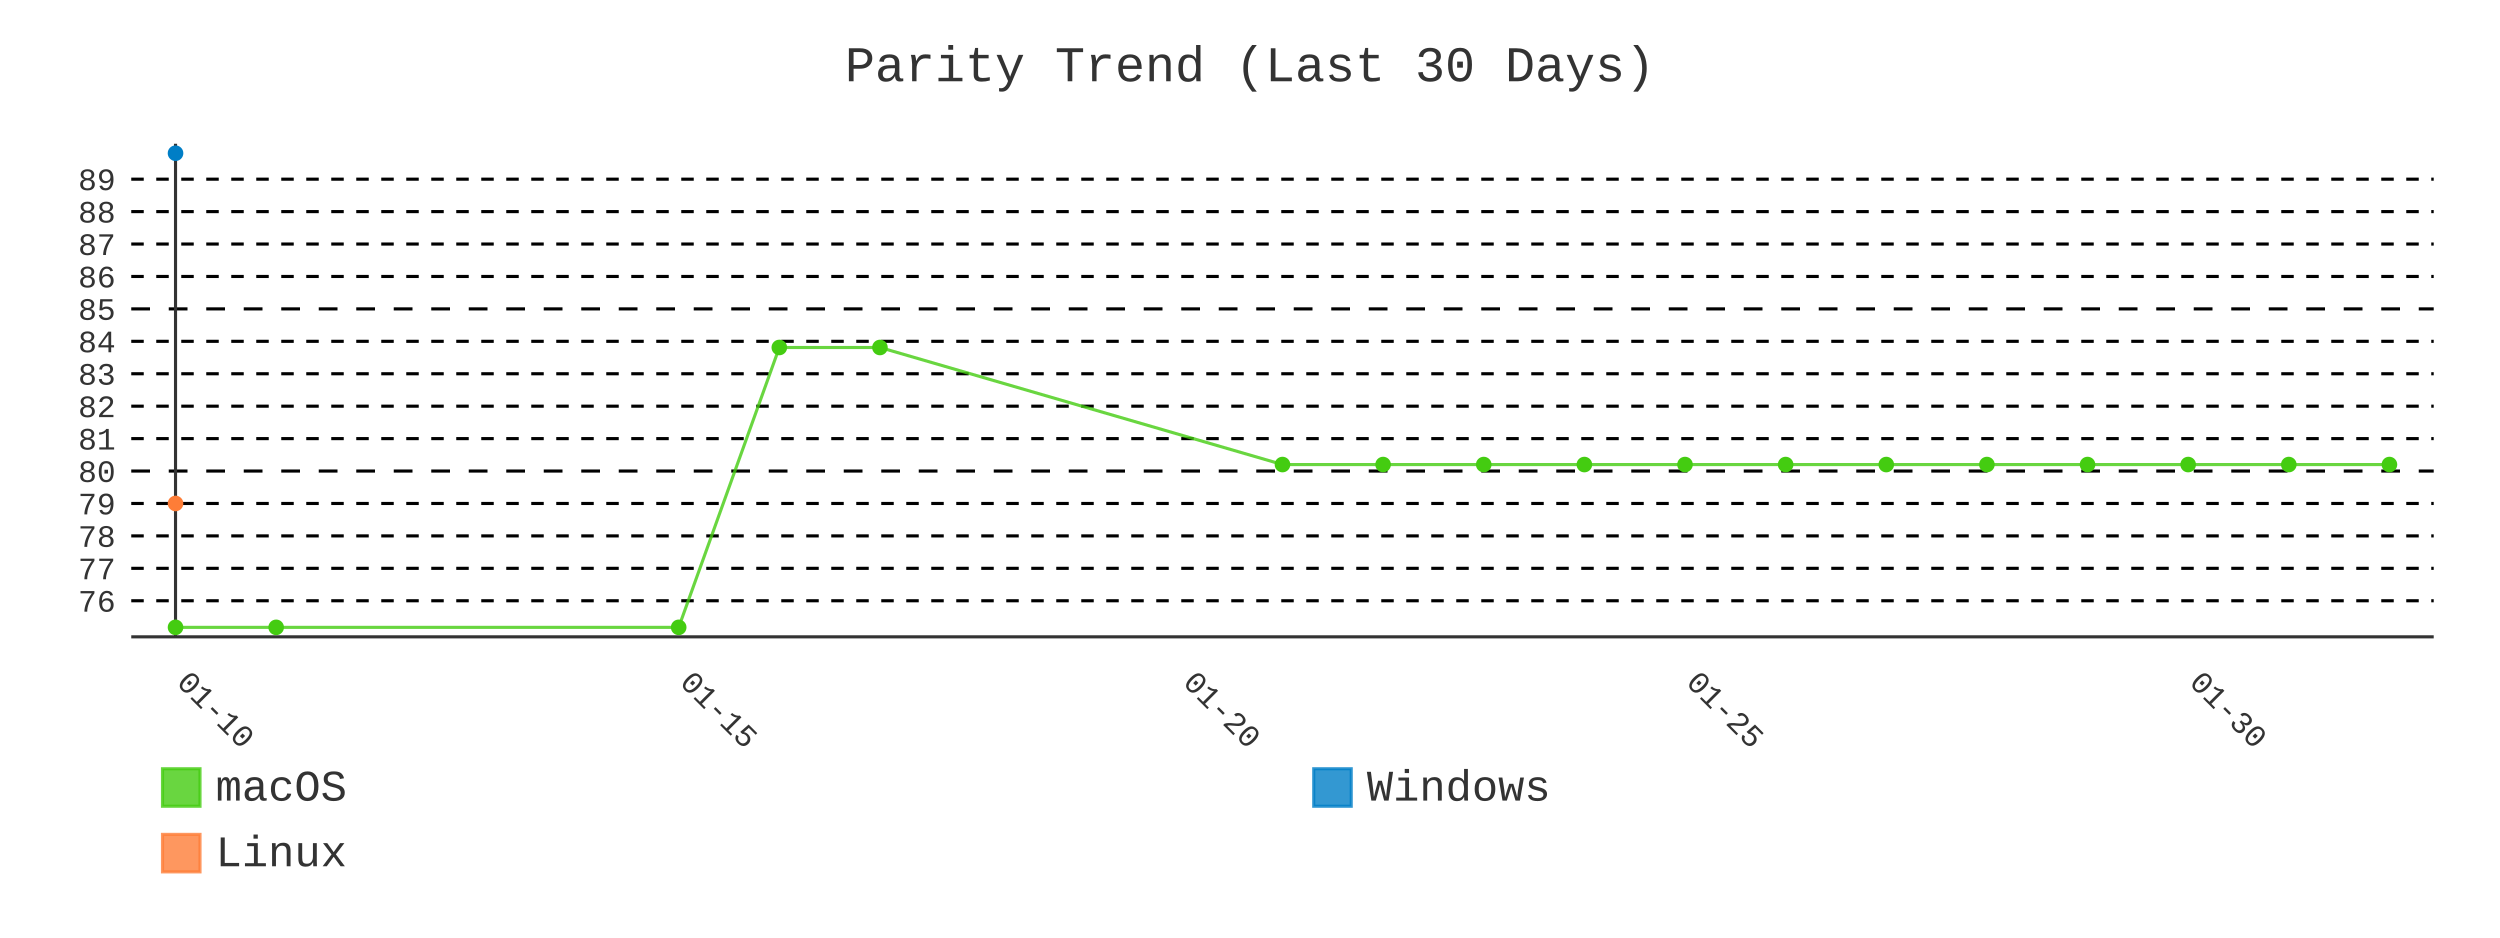
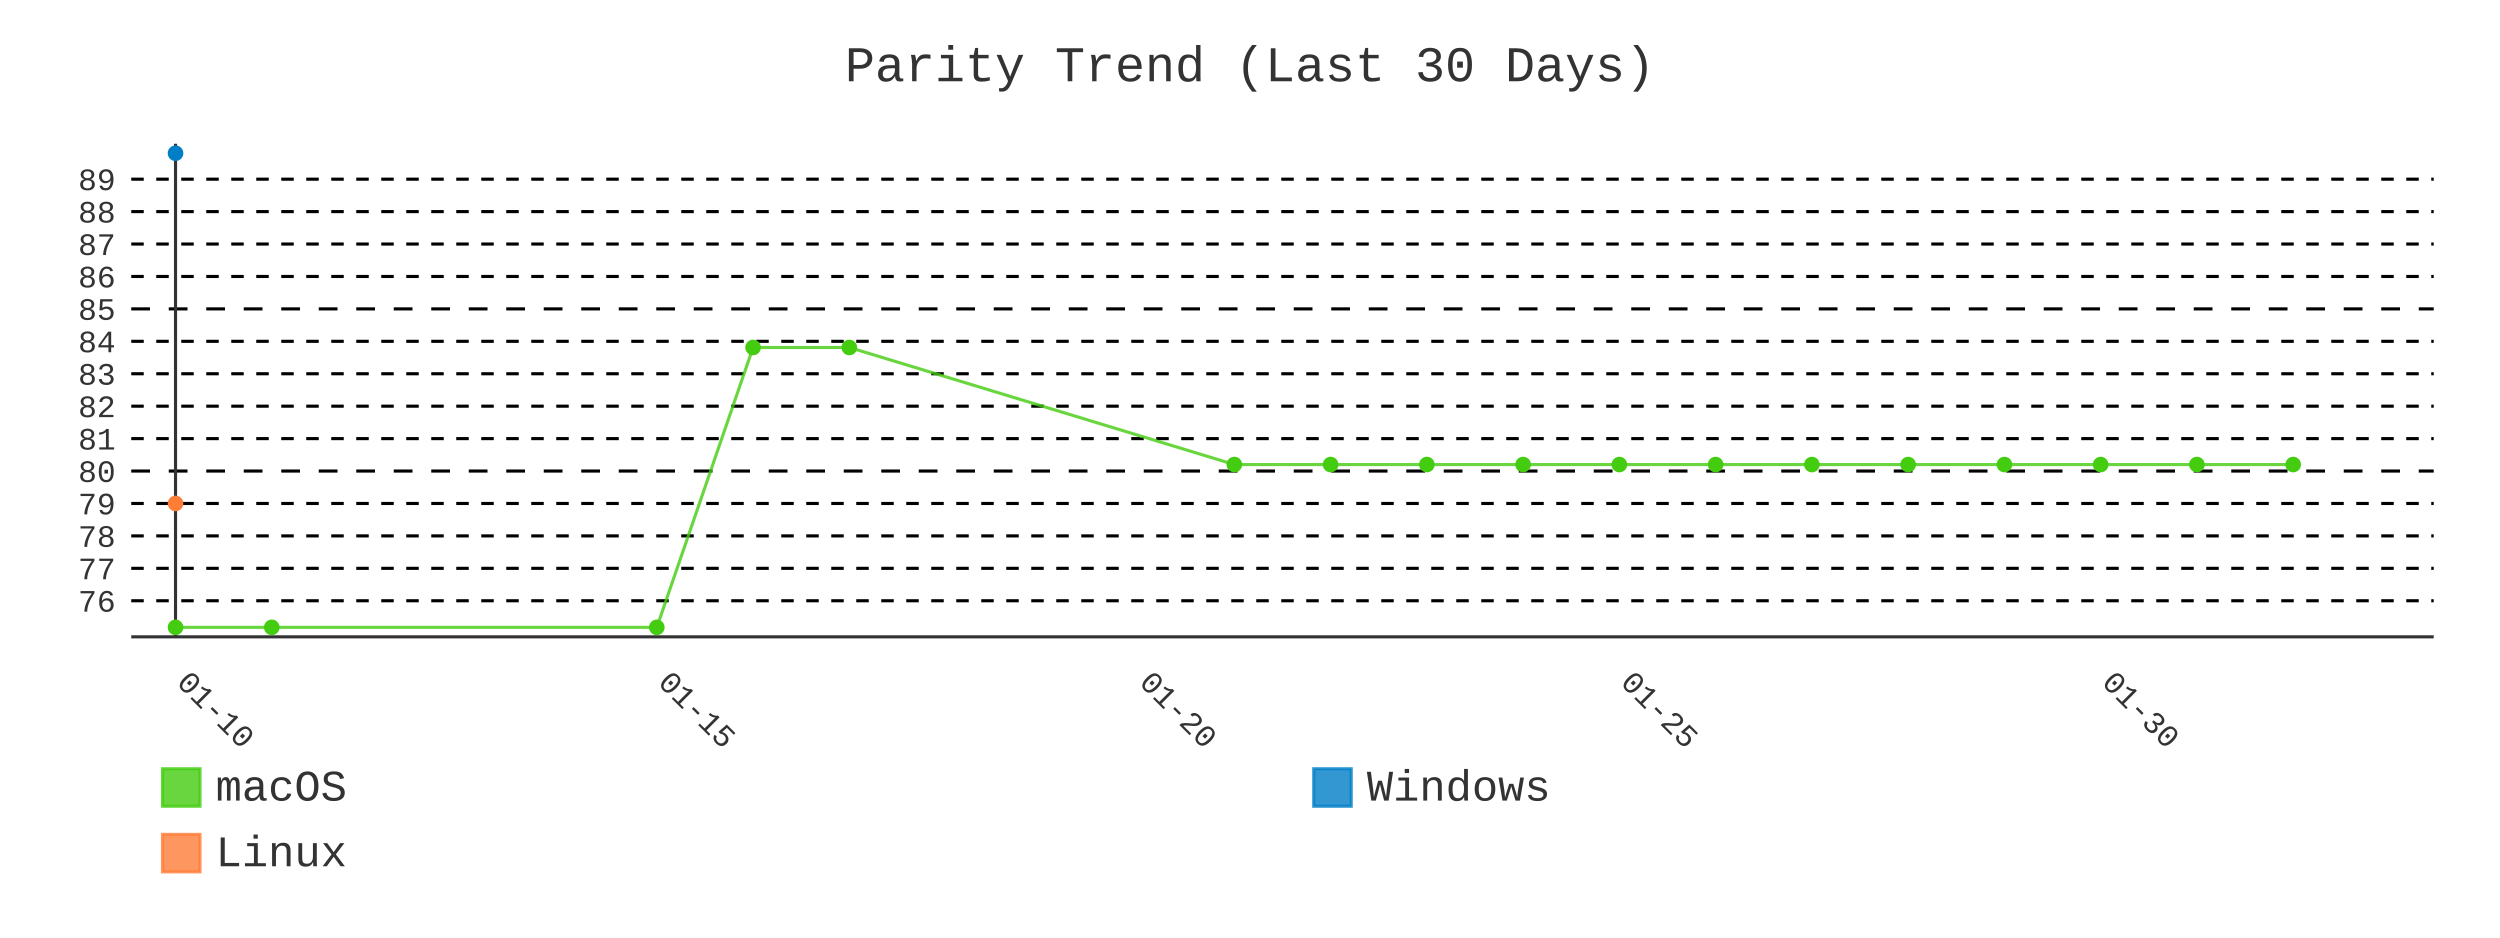
- <svg xmlns="http://www.w3.org/2000/svg" id="chart-59967b56-2bbf-4161-b8c4-10ee6470525f" class="pygal-chart" viewBox="0 0 800 300">
+ <svg xmlns="http://www.w3.org/2000/svg" id="chart-8d66cec8-13b4-453e-9019-be3620649a0a" class="pygal-chart" viewBox="0 0 800 300">
  <defs>
-     <style type="text/css">#chart-59967b56-2bbf-4161-b8c4-10ee6470525f{-webkit-user-select:none;-webkit-font-smoothing:antialiased;font-family:Consolas,"Liberation Mono",Menlo,Courier,monospace}#chart-59967b56-2bbf-4161-b8c4-10ee6470525f .title{font-family:Consolas,"Liberation Mono",Menlo,Courier,monospace;font-size:16px}#chart-59967b56-2bbf-4161-b8c4-10ee6470525f .legends .legend text{font-family:Consolas,"Liberation Mono",Menlo,Courier,monospace;font-size:14px}#chart-59967b56-2bbf-4161-b8c4-10ee6470525f .axis text{font-family:Consolas,"Liberation Mono",Menlo,Courier,monospace;font-size:10px}#chart-59967b56-2bbf-4161-b8c4-10ee6470525f .axis text.major{font-family:Consolas,"Liberation Mono",Menlo,Courier,monospace;font-size:10px}#chart-59967b56-2bbf-4161-b8c4-10ee6470525f .text-overlay text.value{font-family:Consolas,"Liberation Mono",Menlo,Courier,monospace;font-size:16px}#chart-59967b56-2bbf-4161-b8c4-10ee6470525f .text-overlay text.label{font-family:Consolas,"Liberation Mono",Menlo,Courier,monospace;font-size:10px}#chart-59967b56-2bbf-4161-b8c4-10ee6470525f .tooltip{font-family:Consolas,"Liberation Mono",Menlo,Courier,monospace;font-size:14px}#chart-59967b56-2bbf-4161-b8c4-10ee6470525f text.no_data{font-family:Consolas,"Liberation Mono",Menlo,Courier,monospace;font-size:64px}
- #chart-59967b56-2bbf-4161-b8c4-10ee6470525f{background-color:transparent}#chart-59967b56-2bbf-4161-b8c4-10ee6470525f path,#chart-59967b56-2bbf-4161-b8c4-10ee6470525f line,#chart-59967b56-2bbf-4161-b8c4-10ee6470525f rect,#chart-59967b56-2bbf-4161-b8c4-10ee6470525f circle{-webkit-transition:400ms;-moz-transition:400ms;transition:400ms}#chart-59967b56-2bbf-4161-b8c4-10ee6470525f .graph &gt; .background{fill:transparent}#chart-59967b56-2bbf-4161-b8c4-10ee6470525f .plot &gt; .background{fill:transparent}#chart-59967b56-2bbf-4161-b8c4-10ee6470525f .graph{fill:#333}#chart-59967b56-2bbf-4161-b8c4-10ee6470525f text.no_data{fill:#333}#chart-59967b56-2bbf-4161-b8c4-10ee6470525f .title{fill:#333}#chart-59967b56-2bbf-4161-b8c4-10ee6470525f .legends .legend text{fill:#333}#chart-59967b56-2bbf-4161-b8c4-10ee6470525f .legends .legend:hover text{fill:#333}#chart-59967b56-2bbf-4161-b8c4-10ee6470525f .axis .line{stroke:#333}#chart-59967b56-2bbf-4161-b8c4-10ee6470525f .axis .guide.line{stroke:#666}#chart-59967b56-2bbf-4161-b8c4-10ee6470525f .axis .major.line{stroke:#333}#chart-59967b56-2bbf-4161-b8c4-10ee6470525f .axis text.major{fill:#333}#chart-59967b56-2bbf-4161-b8c4-10ee6470525f .axis.y .guides:hover .guide.line,#chart-59967b56-2bbf-4161-b8c4-10ee6470525f .line-graph .axis.x .guides:hover .guide.line,#chart-59967b56-2bbf-4161-b8c4-10ee6470525f .stackedline-graph .axis.x .guides:hover .guide.line,#chart-59967b56-2bbf-4161-b8c4-10ee6470525f .xy-graph .axis.x .guides:hover .guide.line{stroke:#333}#chart-59967b56-2bbf-4161-b8c4-10ee6470525f .axis .guides:hover text{fill:#333}#chart-59967b56-2bbf-4161-b8c4-10ee6470525f .reactive{fill-opacity:.8;stroke-opacity:.8;stroke-width:1}#chart-59967b56-2bbf-4161-b8c4-10ee6470525f .ci{stroke:#333}#chart-59967b56-2bbf-4161-b8c4-10ee6470525f .reactive.active,#chart-59967b56-2bbf-4161-b8c4-10ee6470525f .active .reactive{fill-opacity:.9;stroke-opacity:.9;stroke-width:4}#chart-59967b56-2bbf-4161-b8c4-10ee6470525f .ci .reactive.active{stroke-width:1.5}#chart-59967b56-2bbf-4161-b8c4-10ee6470525f .series text{fill:#333}#chart-59967b56-2bbf-4161-b8c4-10ee6470525f .tooltip rect{fill:transparent;stroke:#333;-webkit-transition:opacity 400ms;-moz-transition:opacity 400ms;transition:opacity 400ms}#chart-59967b56-2bbf-4161-b8c4-10ee6470525f .tooltip .label{fill:#333}#chart-59967b56-2bbf-4161-b8c4-10ee6470525f .tooltip .label{fill:#333}#chart-59967b56-2bbf-4161-b8c4-10ee6470525f .tooltip .legend{font-size:.8em;fill:#666}#chart-59967b56-2bbf-4161-b8c4-10ee6470525f .tooltip .x_label{font-size:.6em;fill:#333}#chart-59967b56-2bbf-4161-b8c4-10ee6470525f .tooltip .xlink{font-size:.5em;text-decoration:underline}#chart-59967b56-2bbf-4161-b8c4-10ee6470525f .tooltip .value{font-size:1.5em}#chart-59967b56-2bbf-4161-b8c4-10ee6470525f .bound{font-size:.5em}#chart-59967b56-2bbf-4161-b8c4-10ee6470525f .max-value{font-size:.75em;fill:#666}#chart-59967b56-2bbf-4161-b8c4-10ee6470525f .map-element{fill:transparent;stroke:#666 !important}#chart-59967b56-2bbf-4161-b8c4-10ee6470525f .map-element .reactive{fill-opacity:inherit;stroke-opacity:inherit}#chart-59967b56-2bbf-4161-b8c4-10ee6470525f .color-0,#chart-59967b56-2bbf-4161-b8c4-10ee6470525f .color-0 a:visited{stroke:#4c1;fill:#4c1}#chart-59967b56-2bbf-4161-b8c4-10ee6470525f .color-1,#chart-59967b56-2bbf-4161-b8c4-10ee6470525f .color-1 a:visited{stroke:#007ec6;fill:#007ec6}#chart-59967b56-2bbf-4161-b8c4-10ee6470525f .color-2,#chart-59967b56-2bbf-4161-b8c4-10ee6470525f .color-2 a:visited{stroke:#fe7d37;fill:#fe7d37}#chart-59967b56-2bbf-4161-b8c4-10ee6470525f .text-overlay .color-0 text{fill:black}#chart-59967b56-2bbf-4161-b8c4-10ee6470525f .text-overlay .color-1 text{fill:black}#chart-59967b56-2bbf-4161-b8c4-10ee6470525f .text-overlay .color-2 text{fill:black}#chart-59967b56-2bbf-4161-b8c4-10ee6470525f .series{stroke-width:2}#chart-59967b56-2bbf-4161-b8c4-10ee6470525f .series.serie-0{stroke-width:2}#chart-59967b56-2bbf-4161-b8c4-10ee6470525f .series.serie-1{stroke-width:2}#chart-59967b56-2bbf-4161-b8c4-10ee6470525f .series.serie-2{stroke-width:2}
- #chart-59967b56-2bbf-4161-b8c4-10ee6470525f text.no_data{text-anchor:middle}#chart-59967b56-2bbf-4161-b8c4-10ee6470525f .guide.line{fill:none}#chart-59967b56-2bbf-4161-b8c4-10ee6470525f .centered{text-anchor:middle}#chart-59967b56-2bbf-4161-b8c4-10ee6470525f .title{text-anchor:middle}#chart-59967b56-2bbf-4161-b8c4-10ee6470525f .legends .legend text{fill-opacity:1}#chart-59967b56-2bbf-4161-b8c4-10ee6470525f .axis.x text{text-anchor:middle}#chart-59967b56-2bbf-4161-b8c4-10ee6470525f .axis.x:not(.web) text[transform]{text-anchor:start}#chart-59967b56-2bbf-4161-b8c4-10ee6470525f .axis.x:not(.web) text[transform].backwards{text-anchor:end}#chart-59967b56-2bbf-4161-b8c4-10ee6470525f .axis.y text{text-anchor:end}#chart-59967b56-2bbf-4161-b8c4-10ee6470525f .axis.y text[transform].backwards{text-anchor:start}#chart-59967b56-2bbf-4161-b8c4-10ee6470525f .axis.y2 text{text-anchor:start}#chart-59967b56-2bbf-4161-b8c4-10ee6470525f .axis.y2 text[transform].backwards{text-anchor:end}#chart-59967b56-2bbf-4161-b8c4-10ee6470525f .axis .guide.line{stroke-dasharray:4,4;stroke:black}#chart-59967b56-2bbf-4161-b8c4-10ee6470525f .axis .major.guide.line{stroke-dasharray:6,6;stroke:black}#chart-59967b56-2bbf-4161-b8c4-10ee6470525f .horizontal .axis.y .guide.line,#chart-59967b56-2bbf-4161-b8c4-10ee6470525f .horizontal .axis.y2 .guide.line,#chart-59967b56-2bbf-4161-b8c4-10ee6470525f .vertical .axis.x .guide.line{opacity:0}#chart-59967b56-2bbf-4161-b8c4-10ee6470525f .horizontal .axis.always_show .guide.line,#chart-59967b56-2bbf-4161-b8c4-10ee6470525f .vertical .axis.always_show .guide.line{opacity:1 !important}#chart-59967b56-2bbf-4161-b8c4-10ee6470525f .axis.y .guides:hover .guide.line,#chart-59967b56-2bbf-4161-b8c4-10ee6470525f .axis.y2 .guides:hover .guide.line,#chart-59967b56-2bbf-4161-b8c4-10ee6470525f .axis.x .guides:hover .guide.line{opacity:1}#chart-59967b56-2bbf-4161-b8c4-10ee6470525f .axis .guides:hover text{opacity:1}#chart-59967b56-2bbf-4161-b8c4-10ee6470525f .nofill{fill:none}#chart-59967b56-2bbf-4161-b8c4-10ee6470525f .subtle-fill{fill-opacity:.2}#chart-59967b56-2bbf-4161-b8c4-10ee6470525f .dot{stroke-width:1px;fill-opacity:1;stroke-opacity:1}#chart-59967b56-2bbf-4161-b8c4-10ee6470525f .dot.active{stroke-width:5px}#chart-59967b56-2bbf-4161-b8c4-10ee6470525f .dot.negative{fill:transparent}#chart-59967b56-2bbf-4161-b8c4-10ee6470525f text,#chart-59967b56-2bbf-4161-b8c4-10ee6470525f tspan{stroke:none !important}#chart-59967b56-2bbf-4161-b8c4-10ee6470525f .series text.active{opacity:1}#chart-59967b56-2bbf-4161-b8c4-10ee6470525f .tooltip rect{fill-opacity:.95;stroke-width:.5}#chart-59967b56-2bbf-4161-b8c4-10ee6470525f .tooltip text{fill-opacity:1}#chart-59967b56-2bbf-4161-b8c4-10ee6470525f .showable{visibility:hidden}#chart-59967b56-2bbf-4161-b8c4-10ee6470525f .showable.shown{visibility:visible}#chart-59967b56-2bbf-4161-b8c4-10ee6470525f .gauge-background{fill:rgba(229,229,229,1);stroke:none}#chart-59967b56-2bbf-4161-b8c4-10ee6470525f .bg-lines{stroke:transparent;stroke-width:2px}</style>
+     <style type="text/css">#chart-8d66cec8-13b4-453e-9019-be3620649a0a{-webkit-user-select:none;-webkit-font-smoothing:antialiased;font-family:Consolas,"Liberation Mono",Menlo,Courier,monospace}#chart-8d66cec8-13b4-453e-9019-be3620649a0a .title{font-family:Consolas,"Liberation Mono",Menlo,Courier,monospace;font-size:16px}#chart-8d66cec8-13b4-453e-9019-be3620649a0a .legends .legend text{font-family:Consolas,"Liberation Mono",Menlo,Courier,monospace;font-size:14px}#chart-8d66cec8-13b4-453e-9019-be3620649a0a .axis text{font-family:Consolas,"Liberation Mono",Menlo,Courier,monospace;font-size:10px}#chart-8d66cec8-13b4-453e-9019-be3620649a0a .axis text.major{font-family:Consolas,"Liberation Mono",Menlo,Courier,monospace;font-size:10px}#chart-8d66cec8-13b4-453e-9019-be3620649a0a .text-overlay text.value{font-family:Consolas,"Liberation Mono",Menlo,Courier,monospace;font-size:16px}#chart-8d66cec8-13b4-453e-9019-be3620649a0a .text-overlay text.label{font-family:Consolas,"Liberation Mono",Menlo,Courier,monospace;font-size:10px}#chart-8d66cec8-13b4-453e-9019-be3620649a0a .tooltip{font-family:Consolas,"Liberation Mono",Menlo,Courier,monospace;font-size:14px}#chart-8d66cec8-13b4-453e-9019-be3620649a0a text.no_data{font-family:Consolas,"Liberation Mono",Menlo,Courier,monospace;font-size:64px}
+ #chart-8d66cec8-13b4-453e-9019-be3620649a0a{background-color:transparent}#chart-8d66cec8-13b4-453e-9019-be3620649a0a path,#chart-8d66cec8-13b4-453e-9019-be3620649a0a line,#chart-8d66cec8-13b4-453e-9019-be3620649a0a rect,#chart-8d66cec8-13b4-453e-9019-be3620649a0a circle{-webkit-transition:400ms;-moz-transition:400ms;transition:400ms}#chart-8d66cec8-13b4-453e-9019-be3620649a0a .graph &gt; .background{fill:transparent}#chart-8d66cec8-13b4-453e-9019-be3620649a0a .plot &gt; .background{fill:transparent}#chart-8d66cec8-13b4-453e-9019-be3620649a0a .graph{fill:#333}#chart-8d66cec8-13b4-453e-9019-be3620649a0a text.no_data{fill:#333}#chart-8d66cec8-13b4-453e-9019-be3620649a0a .title{fill:#333}#chart-8d66cec8-13b4-453e-9019-be3620649a0a .legends .legend text{fill:#333}#chart-8d66cec8-13b4-453e-9019-be3620649a0a .legends .legend:hover text{fill:#333}#chart-8d66cec8-13b4-453e-9019-be3620649a0a .axis .line{stroke:#333}#chart-8d66cec8-13b4-453e-9019-be3620649a0a .axis .guide.line{stroke:#666}#chart-8d66cec8-13b4-453e-9019-be3620649a0a .axis .major.line{stroke:#333}#chart-8d66cec8-13b4-453e-9019-be3620649a0a .axis text.major{fill:#333}#chart-8d66cec8-13b4-453e-9019-be3620649a0a .axis.y .guides:hover .guide.line,#chart-8d66cec8-13b4-453e-9019-be3620649a0a .line-graph .axis.x .guides:hover .guide.line,#chart-8d66cec8-13b4-453e-9019-be3620649a0a .stackedline-graph .axis.x .guides:hover .guide.line,#chart-8d66cec8-13b4-453e-9019-be3620649a0a .xy-graph .axis.x .guides:hover .guide.line{stroke:#333}#chart-8d66cec8-13b4-453e-9019-be3620649a0a .axis .guides:hover text{fill:#333}#chart-8d66cec8-13b4-453e-9019-be3620649a0a .reactive{fill-opacity:.8;stroke-opacity:.8;stroke-width:1}#chart-8d66cec8-13b4-453e-9019-be3620649a0a .ci{stroke:#333}#chart-8d66cec8-13b4-453e-9019-be3620649a0a .reactive.active,#chart-8d66cec8-13b4-453e-9019-be3620649a0a .active .reactive{fill-opacity:.9;stroke-opacity:.9;stroke-width:4}#chart-8d66cec8-13b4-453e-9019-be3620649a0a .ci .reactive.active{stroke-width:1.5}#chart-8d66cec8-13b4-453e-9019-be3620649a0a .series text{fill:#333}#chart-8d66cec8-13b4-453e-9019-be3620649a0a .tooltip rect{fill:transparent;stroke:#333;-webkit-transition:opacity 400ms;-moz-transition:opacity 400ms;transition:opacity 400ms}#chart-8d66cec8-13b4-453e-9019-be3620649a0a .tooltip .label{fill:#333}#chart-8d66cec8-13b4-453e-9019-be3620649a0a .tooltip .label{fill:#333}#chart-8d66cec8-13b4-453e-9019-be3620649a0a .tooltip .legend{font-size:.8em;fill:#666}#chart-8d66cec8-13b4-453e-9019-be3620649a0a .tooltip .x_label{font-size:.6em;fill:#333}#chart-8d66cec8-13b4-453e-9019-be3620649a0a .tooltip .xlink{font-size:.5em;text-decoration:underline}#chart-8d66cec8-13b4-453e-9019-be3620649a0a .tooltip .value{font-size:1.5em}#chart-8d66cec8-13b4-453e-9019-be3620649a0a .bound{font-size:.5em}#chart-8d66cec8-13b4-453e-9019-be3620649a0a .max-value{font-size:.75em;fill:#666}#chart-8d66cec8-13b4-453e-9019-be3620649a0a .map-element{fill:transparent;stroke:#666 !important}#chart-8d66cec8-13b4-453e-9019-be3620649a0a .map-element .reactive{fill-opacity:inherit;stroke-opacity:inherit}#chart-8d66cec8-13b4-453e-9019-be3620649a0a .color-0,#chart-8d66cec8-13b4-453e-9019-be3620649a0a .color-0 a:visited{stroke:#4c1;fill:#4c1}#chart-8d66cec8-13b4-453e-9019-be3620649a0a .color-1,#chart-8d66cec8-13b4-453e-9019-be3620649a0a .color-1 a:visited{stroke:#007ec6;fill:#007ec6}#chart-8d66cec8-13b4-453e-9019-be3620649a0a .color-2,#chart-8d66cec8-13b4-453e-9019-be3620649a0a .color-2 a:visited{stroke:#fe7d37;fill:#fe7d37}#chart-8d66cec8-13b4-453e-9019-be3620649a0a .text-overlay .color-0 text{fill:black}#chart-8d66cec8-13b4-453e-9019-be3620649a0a .text-overlay .color-1 text{fill:black}#chart-8d66cec8-13b4-453e-9019-be3620649a0a .text-overlay .color-2 text{fill:black}#chart-8d66cec8-13b4-453e-9019-be3620649a0a .series{stroke-width:2}#chart-8d66cec8-13b4-453e-9019-be3620649a0a .series.serie-0{stroke-width:2}#chart-8d66cec8-13b4-453e-9019-be3620649a0a .series.serie-1{stroke-width:2}#chart-8d66cec8-13b4-453e-9019-be3620649a0a .series.serie-2{stroke-width:2}
+ #chart-8d66cec8-13b4-453e-9019-be3620649a0a text.no_data{text-anchor:middle}#chart-8d66cec8-13b4-453e-9019-be3620649a0a .guide.line{fill:none}#chart-8d66cec8-13b4-453e-9019-be3620649a0a .centered{text-anchor:middle}#chart-8d66cec8-13b4-453e-9019-be3620649a0a .title{text-anchor:middle}#chart-8d66cec8-13b4-453e-9019-be3620649a0a .legends .legend text{fill-opacity:1}#chart-8d66cec8-13b4-453e-9019-be3620649a0a .axis.x text{text-anchor:middle}#chart-8d66cec8-13b4-453e-9019-be3620649a0a .axis.x:not(.web) text[transform]{text-anchor:start}#chart-8d66cec8-13b4-453e-9019-be3620649a0a .axis.x:not(.web) text[transform].backwards{text-anchor:end}#chart-8d66cec8-13b4-453e-9019-be3620649a0a .axis.y text{text-anchor:end}#chart-8d66cec8-13b4-453e-9019-be3620649a0a .axis.y text[transform].backwards{text-anchor:start}#chart-8d66cec8-13b4-453e-9019-be3620649a0a .axis.y2 text{text-anchor:start}#chart-8d66cec8-13b4-453e-9019-be3620649a0a .axis.y2 text[transform].backwards{text-anchor:end}#chart-8d66cec8-13b4-453e-9019-be3620649a0a .axis .guide.line{stroke-dasharray:4,4;stroke:black}#chart-8d66cec8-13b4-453e-9019-be3620649a0a .axis .major.guide.line{stroke-dasharray:6,6;stroke:black}#chart-8d66cec8-13b4-453e-9019-be3620649a0a .horizontal .axis.y .guide.line,#chart-8d66cec8-13b4-453e-9019-be3620649a0a .horizontal .axis.y2 .guide.line,#chart-8d66cec8-13b4-453e-9019-be3620649a0a .vertical .axis.x .guide.line{opacity:0}#chart-8d66cec8-13b4-453e-9019-be3620649a0a .horizontal .axis.always_show .guide.line,#chart-8d66cec8-13b4-453e-9019-be3620649a0a .vertical .axis.always_show .guide.line{opacity:1 !important}#chart-8d66cec8-13b4-453e-9019-be3620649a0a .axis.y .guides:hover .guide.line,#chart-8d66cec8-13b4-453e-9019-be3620649a0a .axis.y2 .guides:hover .guide.line,#chart-8d66cec8-13b4-453e-9019-be3620649a0a .axis.x .guides:hover .guide.line{opacity:1}#chart-8d66cec8-13b4-453e-9019-be3620649a0a .axis .guides:hover text{opacity:1}#chart-8d66cec8-13b4-453e-9019-be3620649a0a .nofill{fill:none}#chart-8d66cec8-13b4-453e-9019-be3620649a0a .subtle-fill{fill-opacity:.2}#chart-8d66cec8-13b4-453e-9019-be3620649a0a .dot{stroke-width:1px;fill-opacity:1;stroke-opacity:1}#chart-8d66cec8-13b4-453e-9019-be3620649a0a .dot.active{stroke-width:5px}#chart-8d66cec8-13b4-453e-9019-be3620649a0a .dot.negative{fill:transparent}#chart-8d66cec8-13b4-453e-9019-be3620649a0a text,#chart-8d66cec8-13b4-453e-9019-be3620649a0a tspan{stroke:none !important}#chart-8d66cec8-13b4-453e-9019-be3620649a0a .series text.active{opacity:1}#chart-8d66cec8-13b4-453e-9019-be3620649a0a .tooltip rect{fill-opacity:.95;stroke-width:.5}#chart-8d66cec8-13b4-453e-9019-be3620649a0a .tooltip text{fill-opacity:1}#chart-8d66cec8-13b4-453e-9019-be3620649a0a .showable{visibility:hidden}#chart-8d66cec8-13b4-453e-9019-be3620649a0a .showable.shown{visibility:visible}#chart-8d66cec8-13b4-453e-9019-be3620649a0a .gauge-background{fill:rgba(229,229,229,1);stroke:none}#chart-8d66cec8-13b4-453e-9019-be3620649a0a .bg-lines{stroke:transparent;stroke-width:2px}</style>
  </defs>
  <g class="graph line-graph vertical">
    <rect x="0" y="0" width="800" height="300" class="background" />
    <g transform="translate(42, 46)" class="plot">
      <rect x="0" y="0" width="736.787" height="157.787" class="background" />
      <g class="axis y always_show">
        <path d="M0 157.787 h736.787" class="line" />
        <g class="guides">
          <path d="M0 146.243 h736.787" class="guide line" />
          <text x="-5" y="149.743" class="">76</text>
        </g>
        <g class="guides">
          <path d="M0 135.866 h736.787" class="guide line" />
          <text x="-5" y="139.366" class="">77</text>
        </g>
        <g class="guides">
          <path d="M0 125.488 h736.787" class="guide line" />
          <text x="-5" y="128.988" class="">78</text>
        </g>
        <g class="guides">
          <path d="M0 115.111 h736.787" class="guide line" />
          <text x="-5" y="118.611" class="">79</text>
        </g>
        <g class="guides">
          <path d="M0 104.733 h736.787" class="major guide line" />
          <text x="-5" y="108.233" class="major">80</text>
        </g>
        <g class="guides">
          <path d="M0 94.356 h736.787" class="guide line" />
          <text x="-5" y="97.856" class="">81</text>
        </g>
        <g class="guides">
          <path d="M0 83.978 h736.787" class="guide line" />
          <text x="-5" y="87.478" class="">82</text>
        </g>
        <g class="guides">
          <path d="M0 73.601 h736.787" class="guide line" />
          <text x="-5" y="77.101" class="">83</text>
        </g>
        <g class="guides">
          <path d="M0 63.223 h736.787" class="guide line" />
          <text x="-5" y="66.723" class="">84</text>
        </g>
        <g class="guides">
          <path d="M0 52.846 h736.787" class="major guide line" />
          <text x="-5" y="56.346" class="major">85</text>
        </g>
        <g class="guides">
          <path d="M0 42.469 h736.787" class="guide line" />
          <text x="-5" y="45.969" class="">86</text>
        </g>
        <g class="guides">
          <path d="M0 32.091 h736.787" class="guide line" />
          <text x="-5" y="35.591" class="">87</text>
        </g>
        <g class="guides">
          <path d="M0 21.714 h736.787" class="guide line" />
          <text x="-5" y="25.214" class="">88</text>
        </g>
        <g class="guides">
          <path d="M0 11.336 h736.787" class="guide line" />
          <text x="-5" y="14.836" class="">89</text>
        </g>
      </g>
      <g class="axis x">
        <g class="guides">
          <path d="M14.169 0 v157.787" class="major line" />
          <text x="14.169" y="172.787" class="major" transform="rotate(45 14.16898 172.7868)">01-10</text>
        </g>
        <g class="guides">
-           <path d="M175.18 0 v157.787" class="major guide line" />
-           <text x="175.18" y="172.787" class="major" transform="rotate(45 175.1801 172.7868)">01-15</text>
+           <path d="M168.18 0 v157.787" class="major guide line" />
+           <text x="168.18" y="172.787" class="major" transform="rotate(45 168.1796 172.7868)">01-15</text>
        </g>
        <g class="guides">
-           <path d="M336.191 0 v157.787" class="major guide line" />
-           <text x="336.191" y="172.787" class="major" transform="rotate(45 336.1912 172.7868)">01-20</text>
+           <path d="M322.19 0 v157.787" class="major guide line" />
+           <text x="322.19" y="172.787" class="major" transform="rotate(45 322.1902 172.7868)">01-20</text>
        </g>
        <g class="guides">
-           <path d="M497.202 0 v157.787" class="major guide line" />
-           <text x="497.202" y="172.787" class="major" transform="rotate(45 497.2023 172.7868)">01-25</text>
+           <path d="M476.201 0 v157.787" class="major guide line" />
+           <text x="476.201" y="172.787" class="major" transform="rotate(45 476.2008 172.7868)">01-25</text>
        </g>
        <g class="guides">
-           <path d="M658.213 0 v157.787" class="major guide line" />
-           <text x="658.213" y="172.787" class="major" transform="rotate(45 658.2134 172.7868)">01-30</text>
+           <path d="M630.211 0 v157.787" class="major guide line" />
+           <text x="630.211" y="172.787" class="major" transform="rotate(45 630.2114 172.7868)">01-30</text>
        </g>
      </g>
      <g class="series serie-0 color-0">
-         <path d="M14.169 154.752 L46.371 154.752 175.18 154.752 207.382 65.195 239.585 65.195 368.393 102.658 400.596 102.658 432.798 102.658 465 102.658 497.202 102.658 529.404 102.658 561.607 102.658 593.809 102.658 626.011 102.658 658.213 102.658 690.416 102.658 722.618 102.658" class="line reactive nofill" />
+         <path d="M14.169 154.752 L44.971 154.752 168.18 154.752 198.982 65.195 229.784 65.195 352.992 102.658 383.794 102.658 414.597 102.658 445.399 102.658 476.201 102.658 507.003 102.658 537.805 102.658 568.607 102.658 599.409 102.658 630.211 102.658 661.014 102.658 691.816 102.658" class="line reactive nofill" />
      </g>
      <g class="series serie-1 color-1" />
      <g class="series serie-2 color-2" />
    </g>
    <g class="titles">
      <text x="400.0" y="26" class="title plot_title">Parity Trend (Last 30 Days)</text>
    </g>
    <g transform="translate(42, 46)" class="plot overlay">
      <g class="series serie-0 color-0">
        <g class="dots">
          <circle cx="14.169" cy="154.752" r="2" class="dot reactive tooltip-trigger" />
        </g>
        <g class="dots">
-           <circle cx="46.371" cy="154.752" r="2" class="dot reactive tooltip-trigger" />
+           <circle cx="44.971" cy="154.752" r="2" class="dot reactive tooltip-trigger" />
        </g>
        <g class="dots">
-           <circle cx="175.18" cy="154.752" r="2" class="dot reactive tooltip-trigger" />
+           <circle cx="168.18" cy="154.752" r="2" class="dot reactive tooltip-trigger" />
        </g>
        <g class="dots">
-           <circle cx="207.382" cy="65.195" r="2" class="dot reactive tooltip-trigger" />
+           <circle cx="198.982" cy="65.195" r="2" class="dot reactive tooltip-trigger" />
        </g>
        <g class="dots">
-           <circle cx="239.585" cy="65.195" r="2" class="dot reactive tooltip-trigger" />
+           <circle cx="229.784" cy="65.195" r="2" class="dot reactive tooltip-trigger" />
        </g>
        <g class="dots">
-           <circle cx="368.393" cy="102.658" r="2" class="dot reactive tooltip-trigger" />
+           <circle cx="352.992" cy="102.658" r="2" class="dot reactive tooltip-trigger" />
        </g>
        <g class="dots">
-           <circle cx="400.596" cy="102.658" r="2" class="dot reactive tooltip-trigger" />
+           <circle cx="383.794" cy="102.658" r="2" class="dot reactive tooltip-trigger" />
        </g>
        <g class="dots">
-           <circle cx="432.798" cy="102.658" r="2" class="dot reactive tooltip-trigger" />
+           <circle cx="414.597" cy="102.658" r="2" class="dot reactive tooltip-trigger" />
        </g>
        <g class="dots">
-           <circle cx="465" cy="102.658" r="2" class="dot reactive tooltip-trigger" />
+           <circle cx="445.399" cy="102.658" r="2" class="dot reactive tooltip-trigger" />
        </g>
        <g class="dots">
-           <circle cx="497.202" cy="102.658" r="2" class="dot reactive tooltip-trigger" />
+           <circle cx="476.201" cy="102.658" r="2" class="dot reactive tooltip-trigger" />
        </g>
        <g class="dots">
-           <circle cx="529.404" cy="102.658" r="2" class="dot reactive tooltip-trigger" />
+           <circle cx="507.003" cy="102.658" r="2" class="dot reactive tooltip-trigger" />
        </g>
        <g class="dots">
-           <circle cx="561.607" cy="102.658" r="2" class="dot reactive tooltip-trigger" />
+           <circle cx="537.805" cy="102.658" r="2" class="dot reactive tooltip-trigger" />
        </g>
        <g class="dots">
-           <circle cx="593.809" cy="102.658" r="2" class="dot reactive tooltip-trigger" />
+           <circle cx="568.607" cy="102.658" r="2" class="dot reactive tooltip-trigger" />
        </g>
        <g class="dots">
-           <circle cx="626.011" cy="102.658" r="2" class="dot reactive tooltip-trigger" />
+           <circle cx="599.409" cy="102.658" r="2" class="dot reactive tooltip-trigger" />
        </g>
        <g class="dots">
-           <circle cx="658.213" cy="102.658" r="2" class="dot reactive tooltip-trigger" />
+           <circle cx="630.211" cy="102.658" r="2" class="dot reactive tooltip-trigger" />
        </g>
        <g class="dots">
-           <circle cx="690.416" cy="102.658" r="2" class="dot reactive tooltip-trigger" />
+           <circle cx="661.014" cy="102.658" r="2" class="dot reactive tooltip-trigger" />
        </g>
        <g class="dots">
-           <circle cx="722.618" cy="102.658" r="2" class="dot reactive tooltip-trigger" />
+           <circle cx="691.816" cy="102.658" r="2" class="dot reactive tooltip-trigger" />
        </g>
      </g>
      <g class="series serie-1 color-1">
        <g class="dots">
          <circle cx="14.169" cy="3.034" r="2" class="dot reactive tooltip-trigger" />
        </g>
      </g>
      <g class="series serie-2 color-2">
        <g class="dots">
          <circle cx="14.169" cy="115.111" r="2" class="dot reactive tooltip-trigger" />
        </g>
      </g>
    </g>
    <g transform="translate(42, 46)" class="plot text-overlay">
      <g class="series serie-0 color-0" />
      <g class="series serie-1 color-1" />
      <g class="series serie-2 color-2" />
    </g>
    <g transform="translate(42, 46)" class="plot tooltip-overlay">
      <g transform="translate(0 0)" style="opacity: 0" class="tooltip">
        <rect rx="0" ry="0" width="0" height="0" class="tooltip-box" />
        <g class="text" />
      </g>
    </g>
    <g transform="translate(52, 245)" class="legends">
      <g id="activate-serie-0" class="legend reactive activate-serie">
        <rect x="0.0" y="1.0" width="12" height="12" class="color-0 reactive" />
        <text x="17.0" y="11.2">macOS</text>
      </g>
      <g id="activate-serie-1" class="legend reactive activate-serie">
        <rect x="368.393" y="1.0" width="12" height="12" class="color-1 reactive" />
        <text x="385.393" y="11.2">Windows</text>
      </g>
      <g id="activate-serie-2" class="legend reactive activate-serie">
        <rect x="0.0" y="22.0" width="12" height="12" class="color-2 reactive" />
        <text x="17.0" y="32.2">Linux</text>
      </g>
    </g>
  </g>
</svg>
